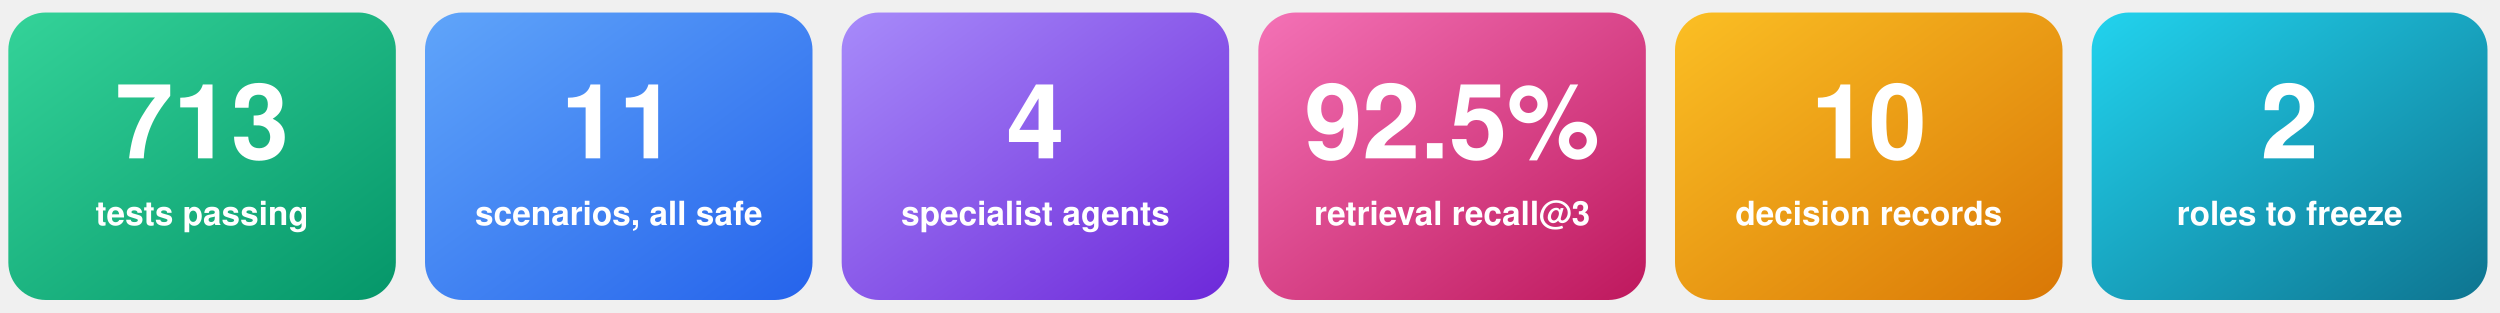
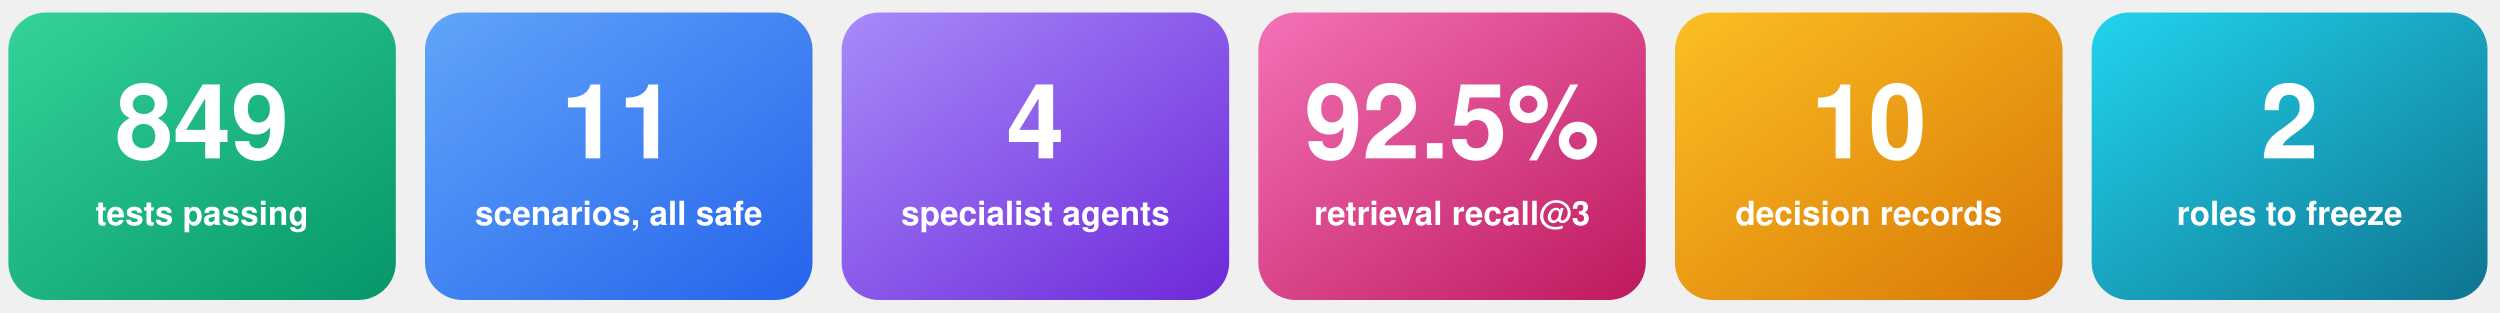
<svg xmlns="http://www.w3.org/2000/svg" width="1200" height="150" viewBox="0 0 1200 150" role="img" aria-labelledby="t d">
  <defs>
    <linearGradient id="n1" x1="0" y1="0" x2="1" y2="1">
      <stop offset="0" stop-color="#34d399" />
      <stop offset="1" stop-color="#059669" />
    </linearGradient>
    <linearGradient id="n2" x1="0" y1="0" x2="1" y2="1">
      <stop offset="0" stop-color="#60a5fa" />
      <stop offset="1" stop-color="#2563eb" />
    </linearGradient>
    <linearGradient id="n3" x1="0" y1="0" x2="1" y2="1">
      <stop offset="0" stop-color="#a78bfa" />
      <stop offset="1" stop-color="#6d28d9" />
    </linearGradient>
    <linearGradient id="n4" x1="0" y1="0" x2="1" y2="1">
      <stop offset="0" stop-color="#f472b6" />
      <stop offset="1" stop-color="#be185d" />
    </linearGradient>
    <linearGradient id="n5" x1="0" y1="0" x2="1" y2="1">
      <stop offset="0" stop-color="#fbbf24" />
      <stop offset="1" stop-color="#d97706" />
    </linearGradient>
    <linearGradient id="n6" x1="0" y1="0" x2="1" y2="1">
      <stop offset="0" stop-color="#22d3ee" />
      <stop offset="1" stop-color="#0e7490" />
    </linearGradient>
  </defs>
  <g font-family="Segoe UI, Helvetica, Arial, sans-serif" text-anchor="middle" fill="#ffffff">
    <rect x="4" y="6" width="186" height="138" rx="18" fill="url(#n1)" />
-     <text x="97" y="76" font-size="50" font-weight="800">713</text>
+     <text x="97" y="76" font-size="50" font-weight="800">849</text>
    <text x="97" y="108" font-size="16" font-weight="600">tests passing</text>
    <rect x="204" y="6" width="186" height="138" rx="18" fill="url(#n2)" />
    <text x="297" y="76" font-size="50" font-weight="800">11</text>
    <text x="297" y="108" font-size="16" font-weight="600">scenarios, all safe</text>
    <rect x="404" y="6" width="186" height="138" rx="18" fill="url(#n3)" />
    <text x="497" y="76" font-size="50" font-weight="800">4</text>
    <text x="497" y="108" font-size="16" font-weight="600">specialist agents</text>
    <rect x="604" y="6" width="186" height="138" rx="18" fill="url(#n4)" />
    <text x="697" y="76" font-size="50" font-weight="800">92.5%</text>
    <text x="697" y="108" font-size="16" font-weight="600">retrieval recall@3</text>
    <rect x="804" y="6" width="186" height="138" rx="18" fill="url(#n5)" />
    <text x="897" y="76" font-size="50" font-weight="800">10</text>
    <text x="897" y="108" font-size="16" font-weight="600">decision records</text>
    <rect x="1004" y="6" width="190" height="138" rx="18" fill="url(#n6)" />
    <text x="1099" y="76" font-size="50" font-weight="800">2</text>
    <text x="1099" y="108" font-size="16" font-weight="600">roles to freeze</text>
  </g>
</svg>
